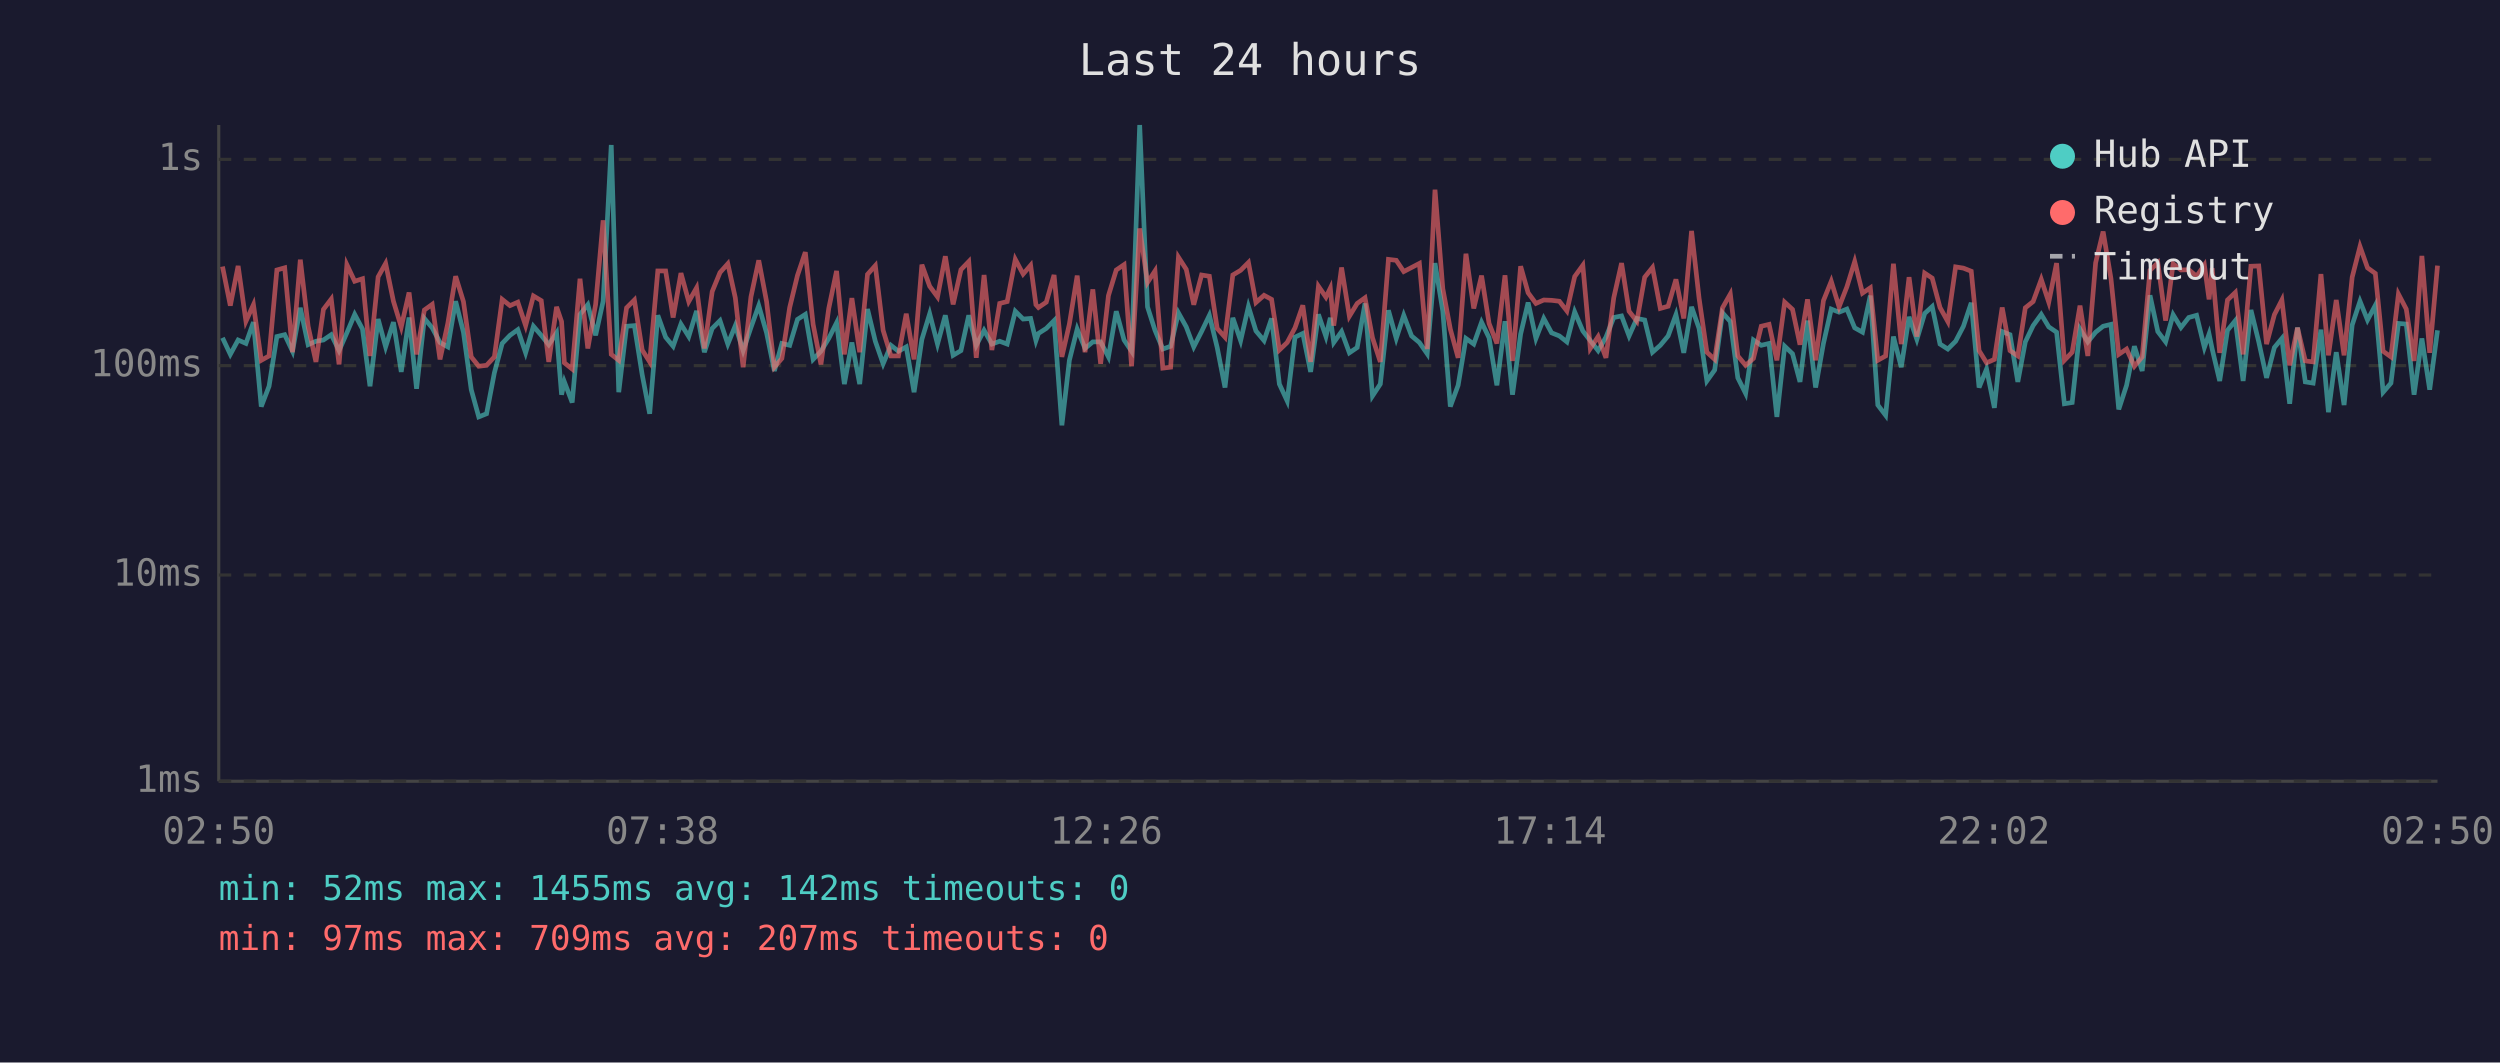
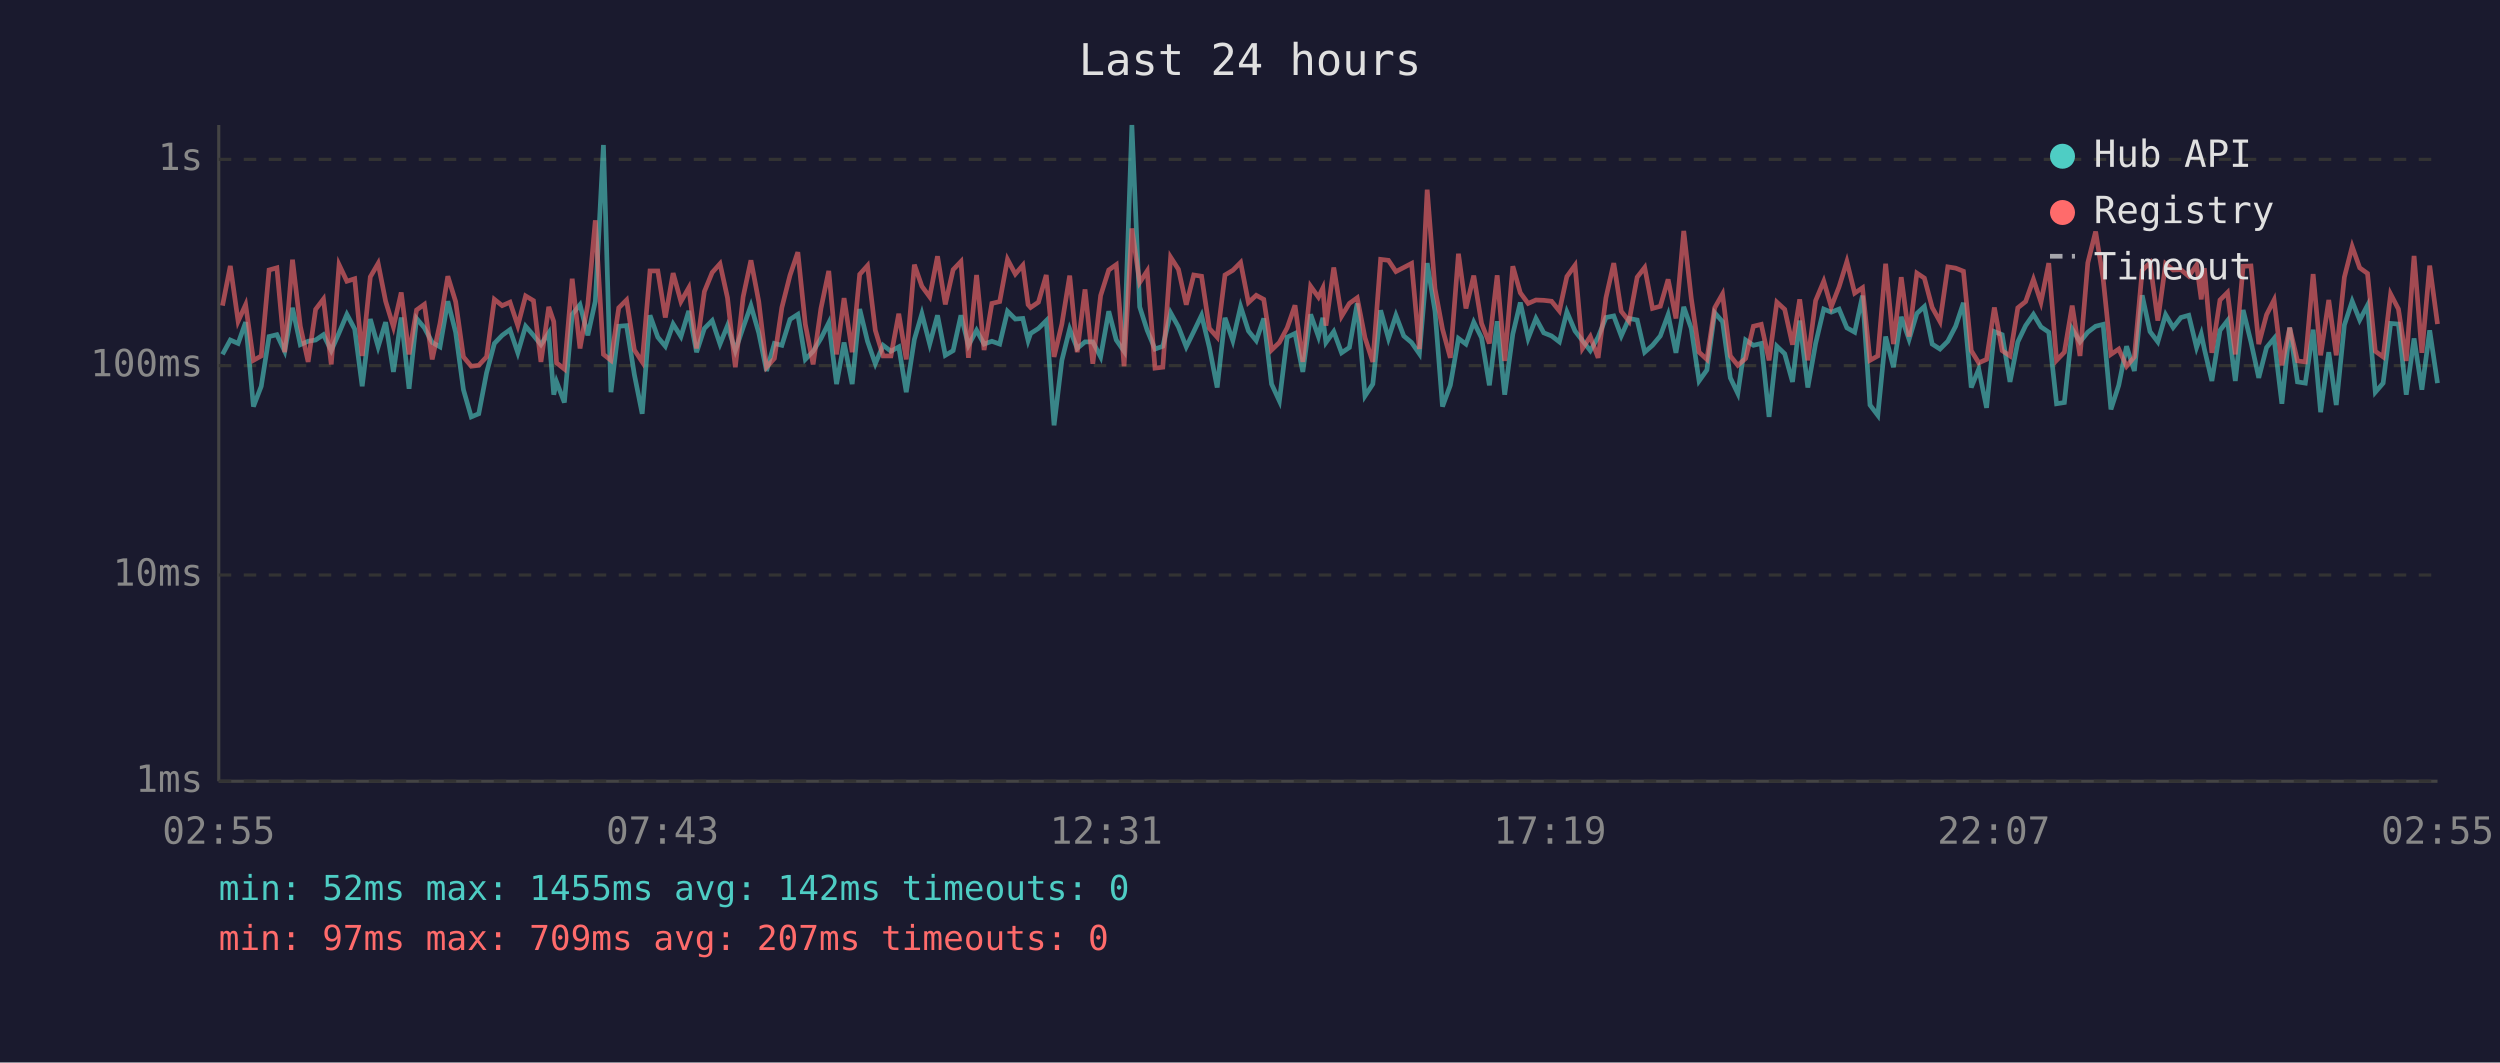
<svg xmlns="http://www.w3.org/2000/svg" viewBox="0 0 800 340" font-family="monospace" font-size="12">
  <rect width="800" height="340" fill="#1a1a2e" />
  <text x="400" y="24" fill="#e0e0e0" font-size="14" text-anchor="middle">Last 24 hours</text>
  <line x1="70" y1="40" x2="70" y2="250" stroke="#444" stroke-width="1" />
  <line x1="70" y1="250" x2="780" y2="250" stroke="#444" stroke-width="1" />
  <line x1="70" y1="250" x2="780" y2="250" stroke="#333" stroke-width="1" stroke-dasharray="4" />
  <text x="65" y="250" fill="#888" text-anchor="end" dominant-baseline="middle">1ms</text>
  <line x1="70" y1="184" x2="780" y2="184" stroke="#333" stroke-width="1" stroke-dasharray="4" />
  <text x="65" y="184" fill="#888" text-anchor="end" dominant-baseline="middle">10ms</text>
  <line x1="70" y1="117" x2="780" y2="117" stroke="#333" stroke-width="1" stroke-dasharray="4" />
  <text x="65" y="117" fill="#888" text-anchor="end" dominant-baseline="middle">100ms</text>
  <line x1="70" y1="51" x2="780" y2="51" stroke="#333" stroke-width="1" stroke-dasharray="4" />
  <text x="65" y="51" fill="#888" text-anchor="end" dominant-baseline="middle">1s</text>
-   <text x="70" y="270" fill="#888" text-anchor="middle">02:50</text>
-   <text x="212" y="270" fill="#888" text-anchor="middle">07:38</text>
-   <text x="354" y="270" fill="#888" text-anchor="middle">12:26</text>
-   <text x="496" y="270" fill="#888" text-anchor="middle">17:14</text>
-   <text x="638" y="270" fill="#888" text-anchor="middle">22:02</text>
-   <text x="780" y="270" fill="#888" text-anchor="middle">02:50</text>
-   <polyline points="71.2,108.1 73.7,113.4 76.2,108.8 78.7,109.9 81.1,103.1 83.6,130.1 86.1,123.6 88.6,107.7 91.1,107.1 93.6,112.4 96.1,98.5 98.6,110.3 101.1,109.2 103.5,108.8 106.0,107.1 108.5,112.2 111.0,106.5 113.5,100.6 116.0,105.3 118.4,123.6 121.0,102.1 123.4,111.0 125.9,103.1 128.4,119.0 130.9,101.6 133.3,124.4 135.8,101.9 138.3,104.9 140.8,109.6 143.3,111.0 145.8,96.4 148.3,106.3 150.8,124.7 153.2,133.4 155.7,132.4 158.2,119.3 160.7,109.9 163.2,107.3 165.7,105.5 168.2,112.9 170.7,104.4 173.2,107.3 175.6,110.3 178.1,106.5 179.7,126.3 180.6,122.2 183.1,128.8 185.6,100.6 188.1,97.5 190.6,107.3 193.0,96.4 195.6,46.4 198.0,125.5 200.5,104.4 203.0,104.2 205.5,119.9 207.9,132.4 210.5,100.9 213.0,107.9 215.4,110.8 217.9,103.7 220.4,107.7 222.9,99.5 225.4,112.7 227.9,105.1 230.4,102.6 232.9,110.1 235.3,104.2 237.8,112.2 240.3,104.8 242.8,97.8 245.3,106.5 247.8,118.7 250.2,109.9 252.7,110.5 255.2,102.2 257.7,100.6 260.2,115.0 262.7,112.4 265.2,108.3 267.7,103.3 270.2,122.9 272.6,109.6 275.1,122.9 277.6,98.9 280.1,109.2 282.6,116.4 285.1,110.5 287.5,112.4 290.0,111.0 292.5,125.5 295.0,108.6 297.5,100.4 300.0,110.1 302.5,100.9 305.0,113.7 307.5,112.2 310.0,100.9 312.4,110.5 314.9,105.7 317.4,110.1 319.9,109.2 322.3,110.1 324.9,99.6 327.4,102.1 329.8,101.9 331.5,109.0 332.3,106.7 334.8,105.1 337.3,102.6 339.8,136.1 342.2,115.3 344.7,105.3 347.2,111.5 349.7,109.4 352.2,109.4 354.7,114.2 357.2,99.6 359.7,108.8 362.1,112.4 364.7,40.0 367.2,98.2 369.6,105.7 372.1,111.7 374.6,110.8 377.1,100.1 379.6,104.6 382.0,111.0 384.5,106.1 387.0,100.9 389.5,111.2 392.0,124.0 394.5,101.7 397.0,109.0 399.5,98.1 401.9,105.9 404.5,109.0 406.9,101.9 409.4,122.9 411.9,128.3 414.4,107.9 416.9,106.7 419.4,119.0 421.9,100.6 424.3,107.7 425.7,101.7 426.8,109.6 429.3,106.1 431.8,112.9 434.3,111.2 436.8,97.1 439.2,126.7 441.7,122.9 444.3,99.3 446.8,108.3 449.2,100.9 451.7,107.5 454.2,109.6 456.7,113.2 459.2,84.2 461.7,99.6 464.1,130.1 466.6,123.3 469.1,108.3 471.6,110.1 474.1,103.1 476.5,108.1 479.0,123.3 481.6,102.8 484.0,126.3 486.6,106.9 489.0,96.8 491.5,108.3 494.0,101.9 496.5,106.5 499.0,107.5 501.4,109.4 503.9,99.8 506.5,105.9 508.9,109.0 511.4,112.2 513.9,107.9 516.4,101.6 518.9,101.1 521.3,107.5 523.8,101.9 526.3,102.4 528.8,112.7 531.3,110.5 533.8,107.5 536.3,100.7 538.8,112.9 541.3,98.2 543.7,105.1 546.2,121.9 548.7,118.4 551.2,100.1 553.7,102.9 556.1,120.9 558.6,125.9 561.1,108.8 563.6,110.5 566.1,109.9 568.6,133.4 571.1,110.8 573.6,113.2 576.0,122.2 578.4,102.6 581.0,124.0 583.5,109.9 586.0,98.9 588.5,99.9 591.0,98.9 593.5,104.9 596.0,106.3 598.5,94.6 600.9,129.6 603.4,132.9 605.9,107.7 608.4,117.5 610.9,101.4 613.4,108.6 615.9,100.3 618.3,98.1 620.8,110.1 623.3,111.7 625.8,109.2 628.3,104.4 630.8,96.9 633.3,124.0 635.7,118.1 638.2,130.5 640.7,106.1 643.2,107.1 645.7,122.2 648.1,109.4 650.6,104.2 653.2,100.6 655.6,104.6 658.1,106.3 660.6,129.2 663.1,128.8 665.6,105.3 668.1,109.4 670.6,106.3 673.0,104.4 675.5,103.8 678.0,131.0 680.5,123.3 683.0,110.8 685.5,118.7 688.0,94.5 690.5,106.1 693.0,109.4 695.4,100.7 697.9,104.8 700.4,101.6 702.9,100.9 705.4,111.2 706.9,106.9 707.9,111.7 710.3,121.9 712.8,105.7 715.3,102.6 717.8,121.9 720.3,99.2 722.8,109.4 725.3,120.9 727.8,111.2 730.2,108.3 732.7,129.2 735.2,104.8 737.7,122.2 740.2,122.6 742.7,105.5 745.1,131.9 747.6,112.7 750.1,129.6 752.7,104.0 755.2,96.4 757.6,102.4 760.1,97.7 762.6,125.5 765.1,122.6 767.5,103.5 770.0,103.7 772.5,126.3 775.0,108.3 777.5,124.7 780.0,105.7" fill="none" stroke="#4ecdc4" stroke-width="1.5" opacity="0.6" />
-   <polyline points="71.2,85.3 73.7,97.8 76.2,85.1 78.7,102.8 81.1,97.5 83.6,115.3 86.1,113.9 88.6,86.4 91.1,85.7 93.6,112.7 96.1,83.1 98.6,104.4 101.1,115.8 103.5,99.0 106.0,95.7 108.5,116.6 111.0,84.7 113.5,90.0 116.0,89.2 118.4,113.9 121.0,88.6 123.4,84.3 125.9,96.4 128.4,104.6 130.9,93.6 133.3,113.4 135.8,99.2 138.3,97.4 140.8,115.0 143.3,103.5 145.8,88.4 148.3,96.5 150.8,114.2 153.2,117.2 155.7,116.9 158.2,114.2 160.7,95.8 163.2,97.8 165.7,96.7 168.2,104.2 170.7,94.7 173.2,96.2 175.6,115.8 178.1,98.2 179.7,102.9 180.6,116.1 183.1,118.1 185.6,89.2 188.1,111.5 190.6,97.4 193.0,70.5 195.6,113.4 198.0,115.3 200.5,98.5 203.0,96.0 205.5,112.0 207.9,115.8 210.5,86.7 213.0,86.7 215.4,101.6 217.9,87.4 220.4,96.5 222.9,92.1 225.4,111.5 227.9,93.3 230.4,87.2 232.9,84.4 235.3,95.3 237.8,117.5 240.3,95.0 242.8,83.3 245.3,96.5 247.8,117.5 250.2,114.7 252.7,98.4 255.2,88.1 257.7,80.7 260.2,103.8 262.7,116.6 265.2,98.7 267.7,86.7 270.2,113.4 272.6,95.4 275.1,112.7 277.6,87.8 280.1,85.0 282.6,105.7 285.1,113.9 287.5,113.9 290.0,100.4 292.5,115.0 295.0,84.7 297.5,91.6 300.0,95.0 302.5,82.0 305.0,97.4 307.5,86.3 310.0,83.7 312.4,114.5 314.9,88.0 317.4,112.0 319.9,97.1 322.3,96.5 324.9,83.0 327.4,87.7 329.8,84.9 331.5,97.5 332.3,98.4 334.8,96.7 337.3,88.0 339.8,114.2 342.2,103.7 344.7,88.2 347.2,112.7 349.7,92.6 352.2,116.4 354.7,94.6 357.2,86.4 359.7,84.7 362.1,117.2 364.7,73.1 367.2,90.4 369.6,86.7 372.1,117.8 374.6,117.5 377.1,82.3 379.6,86.2 382.0,97.5 384.5,88.0 387.0,88.4 389.5,105.1 392.0,107.9 394.5,88.0 397.0,86.5 399.5,84.0 401.9,96.8 404.5,94.5 406.9,95.8 409.4,112.0 411.9,109.6 414.4,104.9 416.9,97.7 419.4,115.8 421.9,91.6 424.3,95.1 425.7,92.2 426.8,104.2 429.3,85.6 431.8,101.2 434.3,97.1 436.8,95.3 439.2,108.1 441.7,115.8 444.3,83.0 446.8,83.3 449.2,86.9 451.7,85.6 454.2,84.3 456.7,111.7 459.2,60.7 461.7,92.4 464.1,105.3 466.6,114.5 469.1,81.2 471.6,98.7 474.1,88.2 476.5,103.5 479.0,109.9 481.6,88.1 484.0,115.5 486.6,85.2 489.0,93.7 491.5,97.1 494.0,96.0 496.5,96.1 499.0,96.4 501.4,99.5 503.9,88.5 506.5,84.9 508.9,111.5 511.4,107.7 513.9,114.5 516.4,95.3 518.9,84.2 521.3,99.6 523.8,102.8 526.3,88.7 528.8,85.6 531.3,98.7 533.8,98.0 536.3,89.4 538.8,101.9 541.3,73.9 543.7,95.4 546.2,112.7 548.7,115.0 551.2,98.5 553.7,94.1 556.1,113.9 558.6,116.9 561.1,114.7 563.6,104.4 566.1,103.8 568.6,115.3 571.1,96.7 573.6,99.0 576.0,110.3 578.4,95.8 581.0,115.3 583.5,96.2 586.0,90.0 588.5,98.2 591.0,91.8 593.5,83.7 596.0,93.8 598.5,92.1 600.9,115.3 603.4,113.9 605.9,84.4 608.4,110.1 610.9,88.7 613.4,107.7 615.9,87.4 618.3,89.0 620.8,98.4 623.3,102.9 625.8,85.4 628.3,85.8 630.8,86.8 633.3,112.2 635.7,116.1 638.2,115.0 640.7,98.4 643.2,112.2 645.7,113.9 648.1,98.5 650.6,96.5 653.2,89.4 655.6,96.7 658.1,84.2 660.6,115.3 663.1,112.7 665.6,97.8 668.1,113.9 670.6,84.1 673.0,74.1 675.5,89.1 678.0,113.4 680.5,111.7 683.0,117.2 685.5,114.2 688.0,86.5 690.5,84.1 693.0,102.6 695.4,84.4 697.9,86.4 700.4,86.3 702.9,88.4 705.4,84.8 706.9,95.8 707.9,85.8 710.3,112.9 712.8,96.0 715.3,93.6 717.8,113.4 720.3,85.2 722.8,85.1 725.3,110.1 727.8,100.7 730.2,96.0 732.7,116.9 735.2,104.9 737.7,115.5 740.2,115.8 742.7,87.7 745.1,113.7 747.6,96.0 750.1,113.7 752.7,88.7 755.2,78.9 757.6,85.7 760.1,87.5 762.6,112.4 765.1,114.2 767.5,94.1 770.0,98.9 772.5,115.5 775.0,81.9 777.5,112.9 780.0,85.0" fill="none" stroke="#ff6b6b" stroke-width="1.5" opacity="0.6" />
+   <text x="70" y="270" fill="#888" text-anchor="middle">02:55</text>
+   <text x="212" y="270" fill="#888" text-anchor="middle">07:43</text>
+   <text x="354" y="270" fill="#888" text-anchor="middle">12:31</text>
+   <text x="496" y="270" fill="#888" text-anchor="middle">17:19</text>
+   <text x="638" y="270" fill="#888" text-anchor="middle">22:07</text>
+   <text x="780" y="270" fill="#888" text-anchor="middle">02:55</text>
+   <polyline points="71.2,113.4 73.7,108.8 76.2,109.9 78.6,103.1 81.1,130.1 83.6,123.6 86.1,107.7 88.6,107.1 91.1,112.4 93.6,98.5 96.1,110.3 98.6,109.2 101.0,108.8 103.5,107.1 106.0,112.2 108.5,106.5 111.0,100.6 113.5,105.3 115.9,123.6 118.5,102.1 121.0,111.0 123.4,103.1 125.9,119.0 128.4,101.6 130.9,124.4 133.3,101.9 135.8,104.9 138.3,109.6 140.8,111.0 143.3,96.4 145.8,106.3 148.3,124.7 150.8,133.4 153.2,132.4 155.7,119.3 158.2,109.9 160.7,107.3 163.2,105.5 165.7,112.9 168.2,104.4 170.7,107.3 173.1,110.3 175.6,106.5 177.2,126.3 178.1,122.2 180.6,128.8 183.1,100.6 185.6,97.5 188.1,107.3 190.5,96.4 193.1,46.4 195.5,125.5 198.0,104.4 200.5,104.2 203.0,119.9 205.5,132.4 208.0,100.9 210.5,107.9 212.9,110.8 215.4,103.7 217.9,107.7 220.4,99.5 222.9,112.7 225.4,105.1 227.9,102.6 230.4,110.1 232.8,104.2 235.3,112.2 237.8,104.8 240.3,97.8 242.8,106.5 245.3,118.7 247.8,109.9 250.2,110.5 252.8,102.2 255.3,100.6 257.7,115.0 260.2,112.4 262.7,108.3 265.2,103.3 267.7,122.9 270.1,109.6 272.7,122.9 275.1,98.9 277.6,109.2 280.1,116.4 282.6,110.5 285.1,112.4 287.6,111.0 290.0,125.5 292.6,108.6 295.0,100.4 297.5,110.1 300.0,100.9 302.5,113.7 305.0,112.2 307.5,100.9 309.9,110.5 312.5,105.7 314.9,110.1 317.4,109.2 319.9,110.1 322.4,99.6 324.9,102.1 327.3,101.9 329.0,109.0 329.8,106.7 332.3,105.1 334.8,102.6 337.3,136.1 339.8,115.3 342.3,105.3 344.7,111.5 347.2,109.4 349.7,109.4 352.2,114.2 354.8,99.6 357.2,108.8 359.7,112.4 362.2,40.0 364.7,98.2 367.1,105.7 369.6,111.7 372.1,110.8 374.6,100.1 377.1,104.6 379.6,111.0 382.0,106.1 384.5,100.9 387.0,111.2 389.5,124.0 392.0,101.7 394.5,109.0 397.0,98.1 399.5,105.9 402.0,109.0 404.4,101.9 406.9,122.9 409.4,128.3 411.9,107.9 414.4,106.7 416.9,119.0 419.4,100.6 421.9,107.7 423.3,101.7 424.3,109.6 426.8,106.1 429.3,112.9 431.8,111.2 434.3,97.1 436.8,126.7 439.3,122.9 441.8,99.3 444.3,108.3 446.7,100.9 449.2,107.5 451.7,109.6 454.2,113.2 456.7,84.2 459.2,99.6 461.6,130.1 464.1,123.3 466.7,108.3 469.1,110.1 471.6,103.1 474.1,108.1 476.6,123.3 479.1,102.8 481.5,126.3 484.1,106.9 486.5,96.8 489.0,108.3 491.5,101.9 494.0,106.5 496.5,107.5 499.0,109.4 501.4,99.8 504.0,105.9 506.4,109.0 508.9,112.2 511.4,107.9 513.9,101.6 516.4,101.1 518.8,107.5 521.3,101.9 523.9,102.4 526.3,112.7 528.8,110.5 531.3,107.5 533.8,100.7 536.3,112.9 538.8,98.2 541.2,105.1 543.7,121.9 546.2,118.4 548.7,100.1 551.2,102.9 553.7,120.9 556.1,125.9 558.6,108.8 561.1,110.5 563.6,109.9 566.1,133.4 568.6,110.8 571.1,113.2 573.6,122.2 575.9,102.6 578.5,124.0 581.0,109.9 583.6,98.9 586.0,99.9 588.5,98.9 591.0,104.9 593.5,106.3 596.0,94.6 598.4,129.6 600.9,132.9 603.4,107.7 605.9,117.5 608.4,101.4 610.9,108.6 613.4,100.3 615.8,98.1 618.3,110.1 620.8,111.7 623.3,109.2 625.8,104.4 628.3,96.9 630.8,124.0 633.2,118.1 635.7,130.5 638.2,106.1 640.7,107.1 643.2,122.2 645.7,109.4 648.2,104.2 650.7,100.6 653.1,104.6 655.6,106.3 658.1,129.2 660.6,128.8 663.1,105.3 665.6,109.4 668.1,106.3 670.6,104.4 673.0,103.8 675.5,131.0 678.0,123.3 680.5,110.8 683.0,118.7 685.5,94.5 688.0,106.1 690.5,109.4 693.0,100.7 695.4,104.8 697.9,101.6 700.4,100.9 702.9,111.2 704.4,106.9 705.4,111.7 707.8,121.9 710.4,105.7 712.8,102.6 715.3,121.9 717.8,99.2 720.3,109.4 722.8,120.9 725.3,111.2 727.7,108.3 730.2,129.2 732.7,104.8 735.2,122.2 737.7,122.6 740.2,105.5 742.6,131.9 745.2,112.7 747.6,129.6 750.2,104.0 752.7,96.4 755.1,102.4 757.6,97.7 760.1,125.5 762.6,122.6 765.0,103.5 767.5,103.7 770.0,126.3 772.5,108.3 775.0,124.7 777.5,105.7 780.0,122.6" fill="none" stroke="#4ecdc4" stroke-width="1.5" opacity="0.6" />
+   <polyline points="71.2,97.8 73.7,85.1 76.2,102.8 78.6,97.5 81.1,115.3 83.6,113.9 86.1,86.4 88.6,85.7 91.1,112.7 93.6,83.1 96.1,104.4 98.6,115.8 101.0,99.0 103.5,95.7 106.0,116.6 108.5,84.7 111.0,90.0 113.5,89.2 115.9,113.9 118.5,88.6 121.0,84.3 123.4,96.4 125.9,104.6 128.4,93.6 130.9,113.4 133.3,99.2 135.8,97.4 138.3,115.0 140.8,103.5 143.3,88.4 145.8,96.5 148.3,114.2 150.8,117.2 153.2,116.9 155.7,114.2 158.2,95.8 160.7,97.8 163.2,96.7 165.7,104.2 168.2,94.7 170.7,96.2 173.1,115.8 175.6,98.2 177.2,102.9 178.1,116.1 180.6,118.1 183.1,89.2 185.6,111.5 188.1,97.4 190.5,70.5 193.1,113.4 195.5,115.3 198.0,98.5 200.5,96.0 203.0,112.0 205.5,115.8 208.0,86.7 210.5,86.7 212.9,101.6 215.4,87.4 217.9,96.5 220.4,92.1 222.9,111.5 225.4,93.3 227.9,87.2 230.4,84.4 232.8,95.3 235.3,117.5 237.8,95.0 240.3,83.3 242.8,96.5 245.3,117.5 247.8,114.7 250.2,98.4 252.8,88.1 255.3,80.7 257.7,103.8 260.2,116.6 262.7,98.7 265.2,86.7 267.7,113.4 270.1,95.4 272.7,112.7 275.1,87.8 277.6,85.0 280.1,105.7 282.6,113.9 285.1,113.9 287.6,100.4 290.0,115.0 292.6,84.7 295.0,91.6 297.5,95.0 300.0,82.0 302.5,97.4 305.0,86.3 307.5,83.7 309.9,114.5 312.5,88.0 314.9,112.0 317.4,97.1 319.9,96.5 322.4,83.0 324.9,87.7 327.3,84.9 329.0,97.5 329.8,98.4 332.3,96.7 334.8,88.0 337.3,114.2 339.8,103.7 342.3,88.2 344.7,112.7 347.2,92.6 349.7,116.4 352.2,94.6 354.8,86.4 357.2,84.7 359.7,117.2 362.2,73.1 364.7,90.4 367.1,86.7 369.6,117.8 372.1,117.5 374.6,82.3 377.1,86.2 379.6,97.5 382.0,88.0 384.5,88.4 387.0,105.1 389.5,107.9 392.0,88.0 394.5,86.5 397.0,84.0 399.5,96.8 402.0,94.5 404.4,95.8 406.9,112.0 409.4,109.6 411.9,104.9 414.4,97.7 416.9,115.8 419.4,91.6 421.9,95.1 423.3,92.2 424.3,104.2 426.8,85.6 429.3,101.2 431.8,97.1 434.3,95.3 436.8,108.1 439.3,115.8 441.8,83.0 444.3,83.3 446.7,86.9 449.2,85.6 451.7,84.3 454.2,111.7 456.7,60.7 459.2,92.4 461.6,105.3 464.1,114.5 466.7,81.2 469.1,98.7 471.6,88.2 474.1,103.5 476.6,109.9 479.1,88.1 481.5,115.5 484.1,85.2 486.5,93.7 489.0,97.1 491.5,96.0 494.0,96.1 496.5,96.4 499.0,99.5 501.4,88.5 504.0,84.9 506.4,111.5 508.9,107.7 511.4,114.5 513.9,95.3 516.4,84.2 518.8,99.6 521.3,102.8 523.9,88.7 526.3,85.6 528.8,98.7 531.3,98.0 533.8,89.4 536.3,101.9 538.8,73.9 541.2,95.4 543.7,112.7 546.2,115.0 548.7,98.5 551.2,94.1 553.7,113.9 556.1,116.9 558.6,114.7 561.1,104.4 563.6,103.8 566.1,115.3 568.6,96.7 571.1,99.0 573.6,110.3 575.9,95.8 578.5,115.3 581.0,96.2 583.6,90.0 586.0,98.2 588.5,91.8 591.0,83.7 593.5,93.8 596.0,92.1 598.4,115.3 600.9,113.9 603.4,84.4 605.9,110.1 608.4,88.7 610.9,107.7 613.4,87.4 615.8,89.0 618.3,98.4 620.8,102.9 623.3,85.4 625.8,85.8 628.3,86.8 630.8,112.2 633.2,116.1 635.7,115.0 638.2,98.4 640.7,112.2 643.2,113.9 645.7,98.5 648.2,96.5 650.7,89.4 653.1,96.7 655.6,84.2 658.1,115.3 660.6,112.7 663.1,97.8 665.6,113.9 668.1,84.1 670.6,74.1 673.0,89.1 675.5,113.4 678.0,111.7 680.5,117.2 683.0,114.2 685.5,86.5 688.0,84.1 690.5,102.6 693.0,84.4 695.4,86.4 697.9,86.3 700.4,88.4 702.9,84.8 704.4,95.8 705.4,85.8 707.8,112.9 710.4,96.0 712.8,93.6 715.3,113.4 717.8,85.2 720.3,85.1 722.8,110.1 725.3,100.7 727.7,96.0 730.2,116.9 732.7,104.9 735.2,115.5 737.7,115.8 740.2,87.7 742.6,113.7 745.2,96.0 747.6,113.7 750.2,88.7 752.7,78.9 755.1,85.7 757.6,87.5 760.1,112.4 762.6,114.2 765.0,94.1 767.5,98.9 770.0,115.5 772.5,81.9 775.0,112.9 777.5,85.0 780.0,103.7" fill="none" stroke="#ff6b6b" stroke-width="1.5" opacity="0.6" />
  <circle cx="660" cy="50" r="4" fill="#4ecdc4" />
  <text x="670" y="50" fill="#e0e0e0" dominant-baseline="middle">Hub API</text>
  <circle cx="660" cy="68" r="4" fill="#ff6b6b" />
  <text x="670" y="68" fill="#e0e0e0" dominant-baseline="middle">Registry</text>
  <line x1="656" y1="82" x2="664" y2="82" stroke="#e0e0e0" stroke-width="1.5" stroke-dasharray="4,3" opacity="0.7" />
  <text x="670" y="86" fill="#e0e0e0" dominant-baseline="middle">Timeout</text>
  <text x="70" y="288" fill="#4ecdc4" font-size="11">min: 52ms  max: 1455ms  avg: 142ms  timeouts: 0</text>
  <text x="70" y="304" fill="#ff6b6b" font-size="11">min: 97ms  max: 709ms  avg: 207ms  timeouts: 0</text>
</svg>
